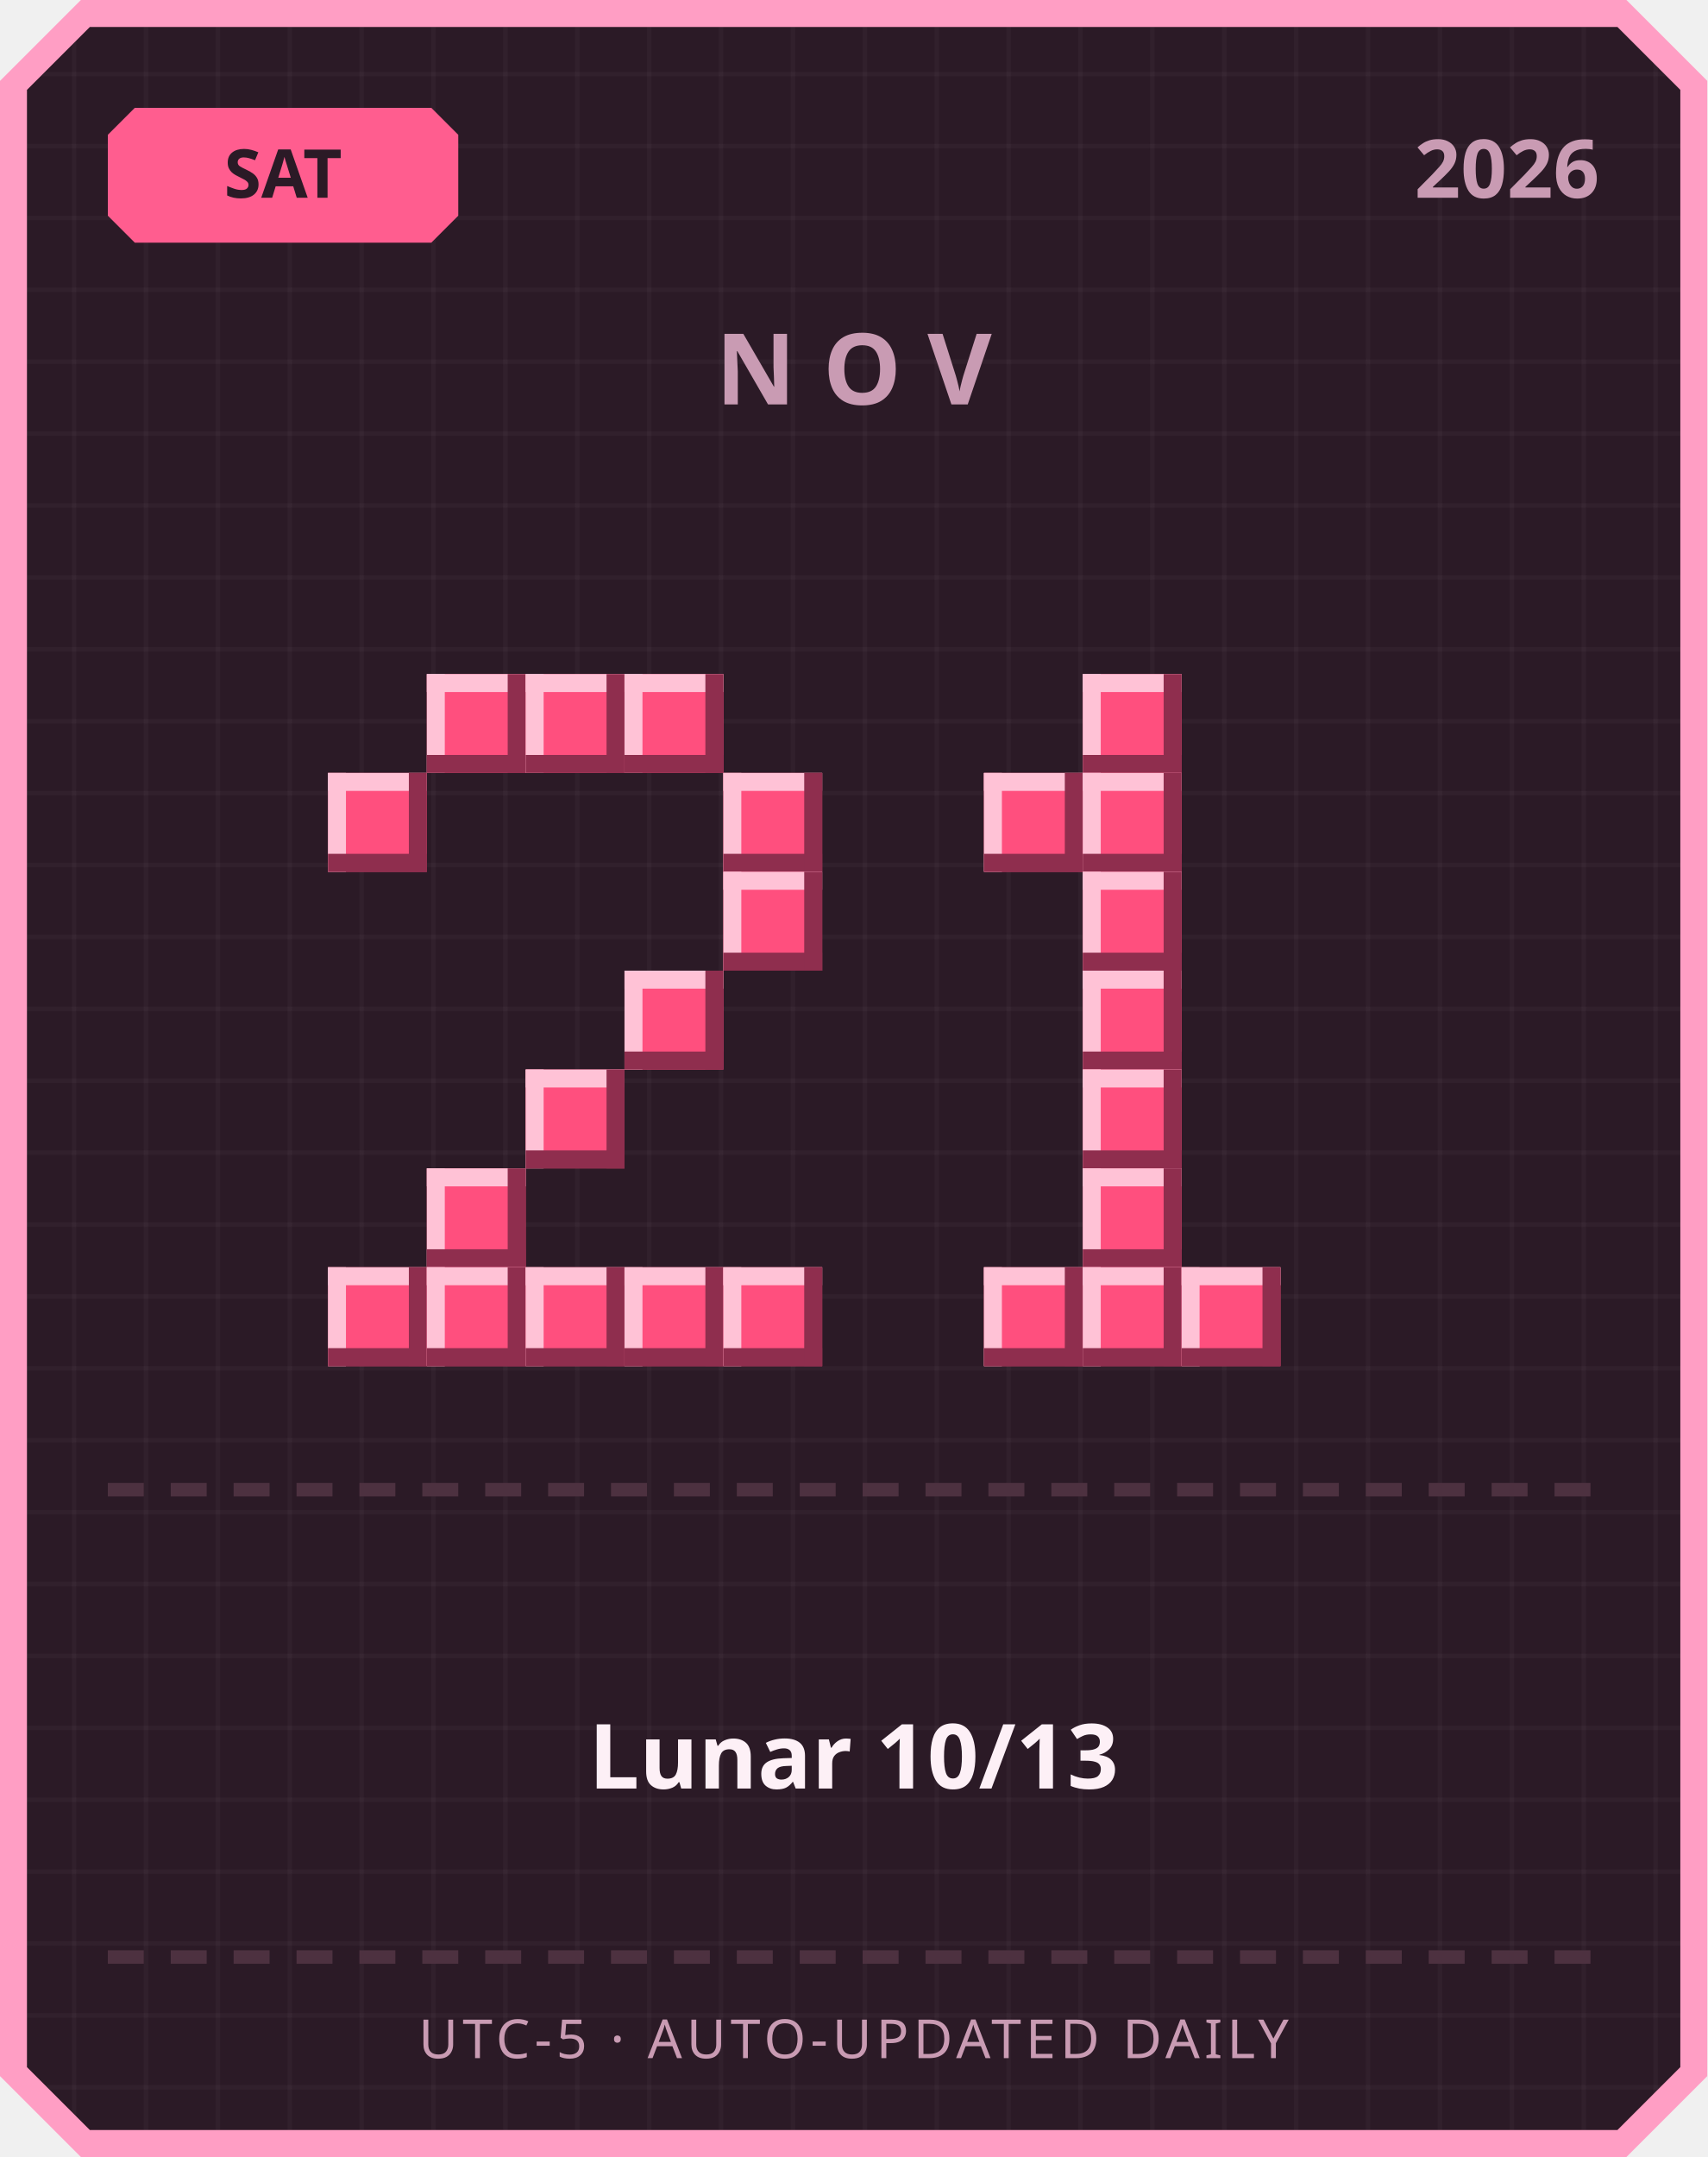
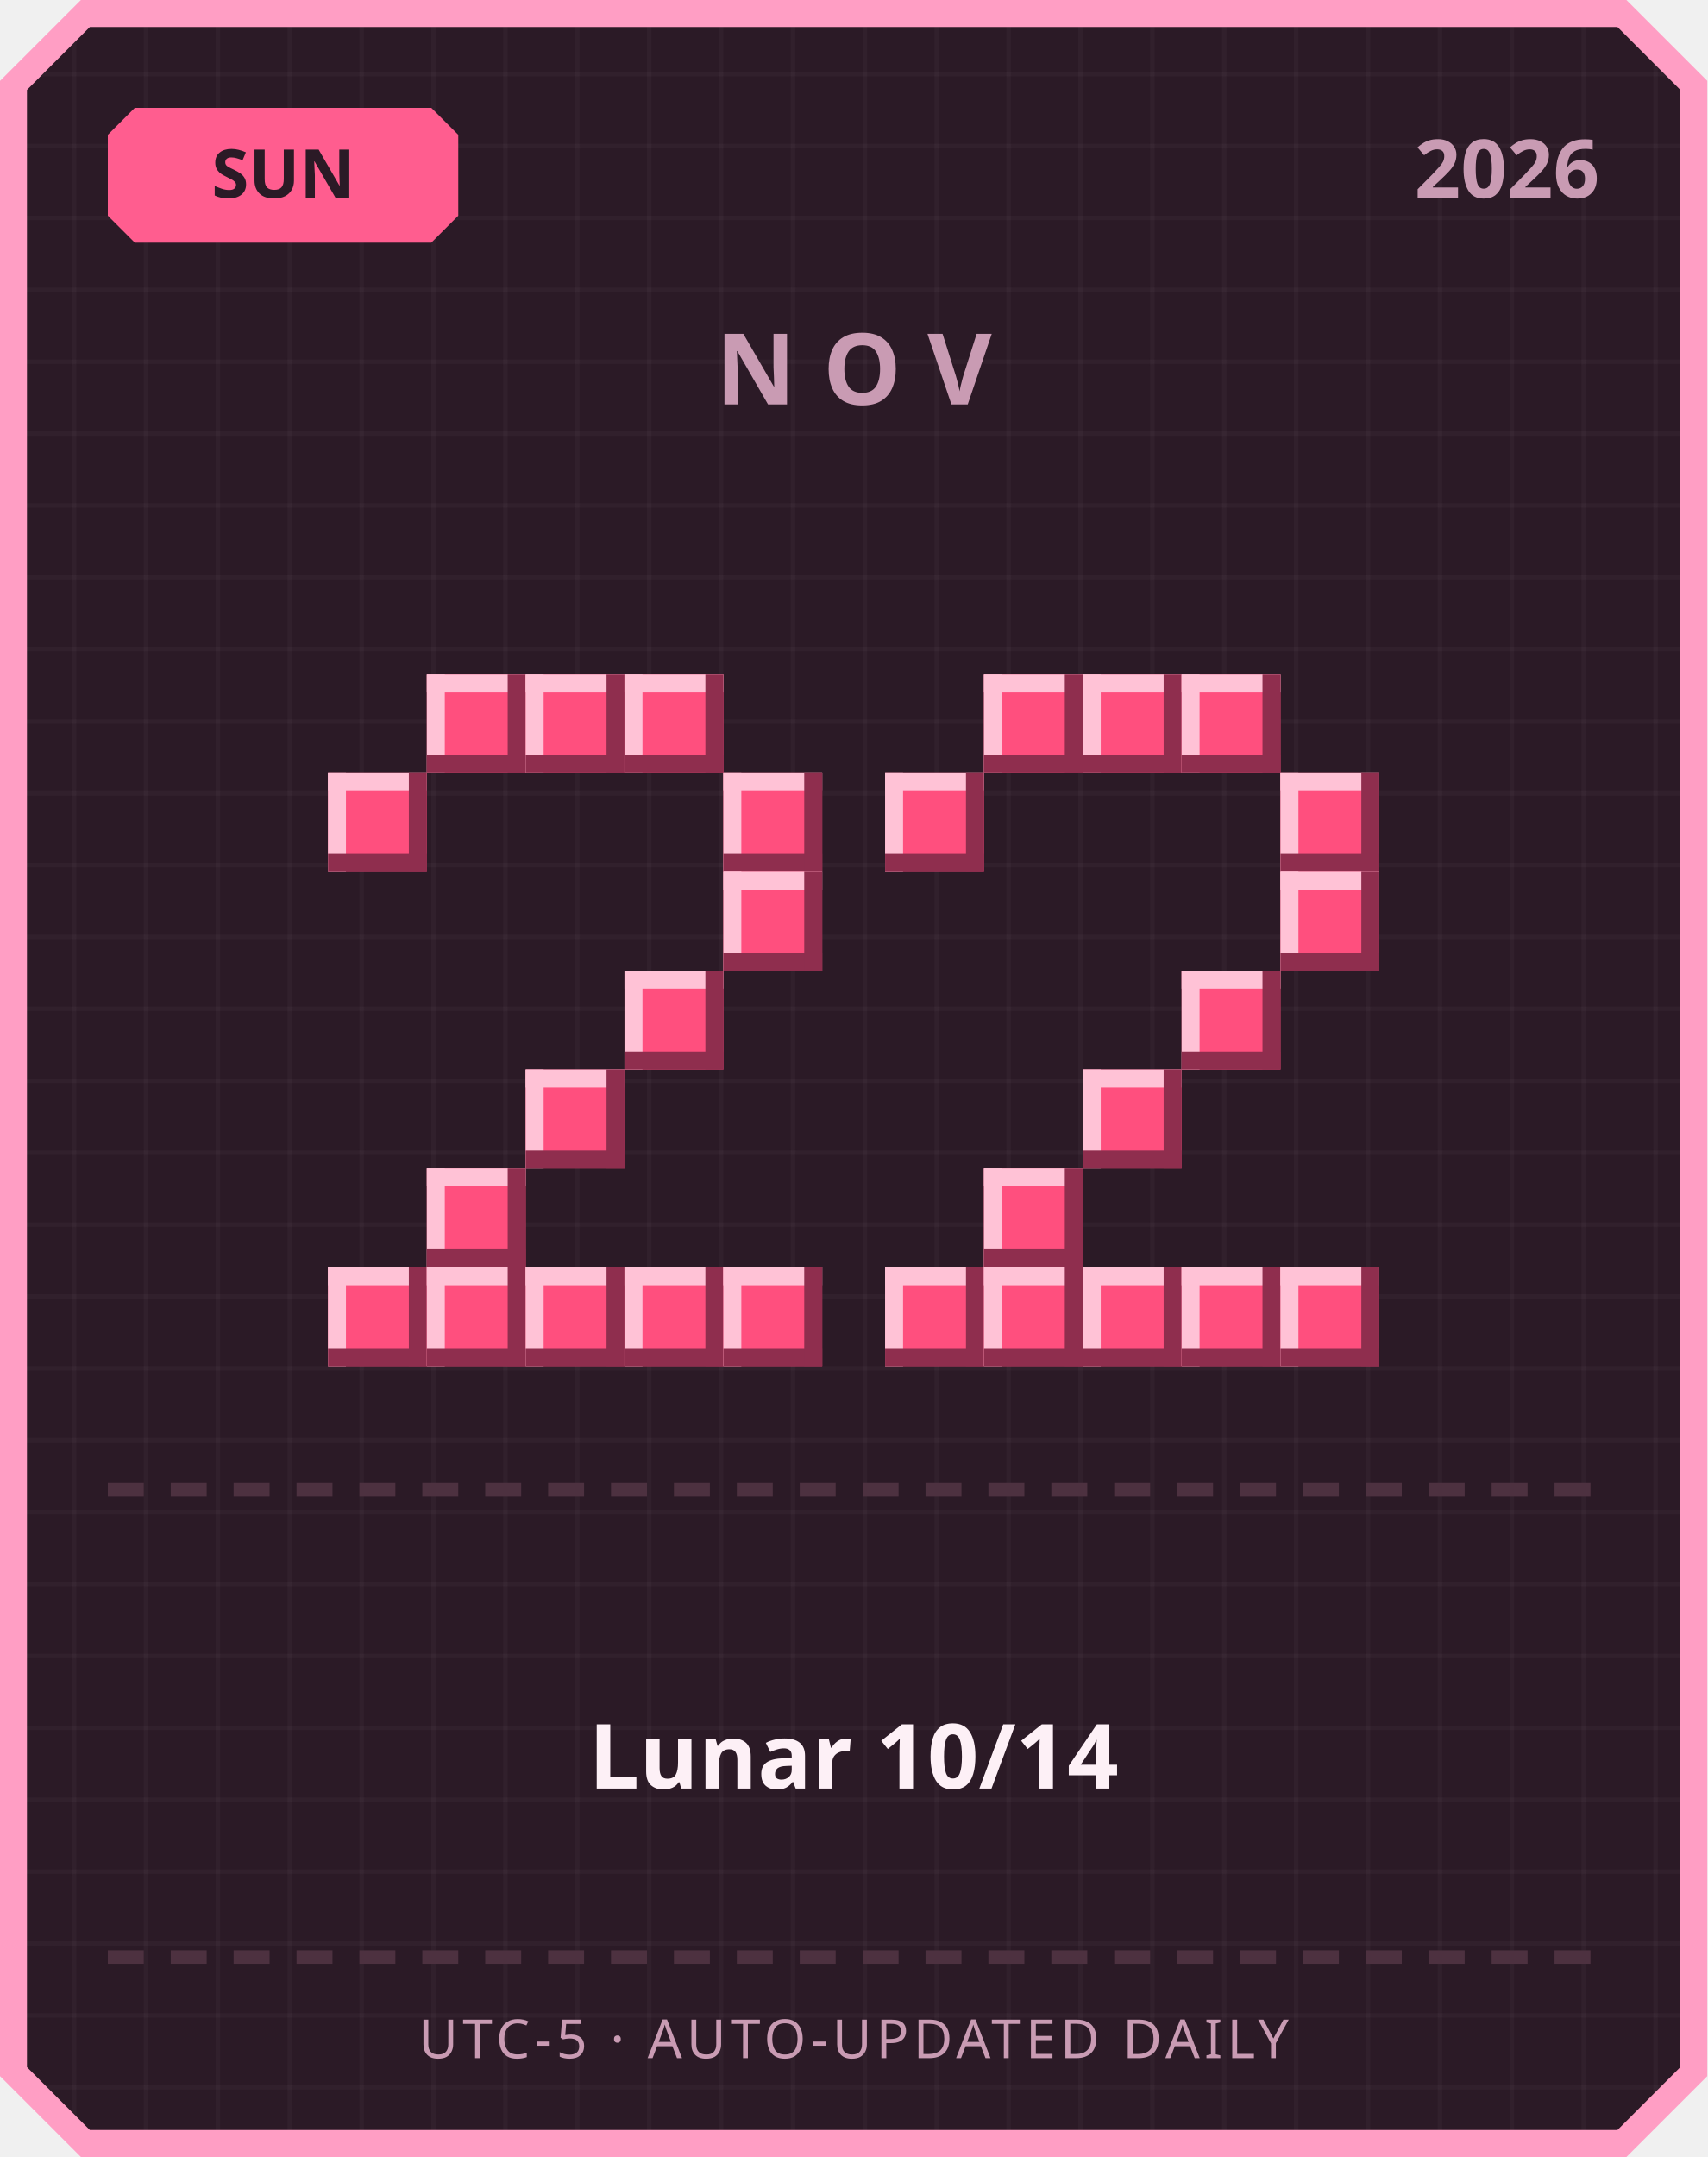
<svg xmlns="http://www.w3.org/2000/svg" width="380" height="480" viewBox="0 0 380 480">
  <defs>
    <pattern id="grid" width="16" height="16" patternUnits="userSpaceOnUse">
      <rect width="16" height="16" fill="#2b1a26" />
      <rect width="1" height="16" fill="#ffffff" opacity="0.03" />
      <rect width="16" height="1" fill="#ffffff" opacity="0.03" />
    </pattern>
  </defs>
  <path d="M 18,0 L 362,0 L 380,18 L 380,462 L 362,480 L 18,480 L 0,462 L 0,18 Z" fill="#ff9ec4" />
  <path d="M 20,6 L 360,6 L 374,20 L 374,460 L 360,474 L 20,474 L 6,460 L 6,20 Z" fill="url(#grid)" />
  <path d="M 30,24 L 96,24 L 102,30 L 102,48 L 96,54 L 30,54 L 24,48 L 24,30 Z" fill="#ff5d8f" />
-   <text x="63" y="44" text-anchor="middle" font-family="'Segoe UI', sans-serif" font-size="15" font-weight="700" fill="#2b1a26">SAT</text>
+   <text x="63" y="44" text-anchor="middle" font-family="'Segoe UI', sans-serif" font-size="15" font-weight="700" fill="#2b1a26">SUN</text>
  <text x="356" y="44" text-anchor="end" font-family="'Segoe UI', sans-serif" font-size="18" font-weight="700" fill="#c99bb3">2026</text>
  <text x="190" y="90" text-anchor="middle" font-family="'Segoe UI', sans-serif" font-size="22" font-weight="700" letter-spacing="6" fill="#c99bb3">NOV</text>
  <rect x="95" y="150" width="22" height="22" fill="#ff4f7e" />
  <rect x="95" y="150" width="22" height="4" fill="#ffc2d6" />
  <rect x="95" y="150" width="4" height="22" fill="#ffc2d6" />
  <rect x="95" y="168" width="22" height="4" fill="#8f2e4e" />
  <rect x="113" y="150" width="4" height="22" fill="#8f2e4e" />
  <rect x="117" y="150" width="22" height="22" fill="#ff4f7e" />
  <rect x="117" y="150" width="22" height="4" fill="#ffc2d6" />
  <rect x="117" y="150" width="4" height="22" fill="#ffc2d6" />
  <rect x="117" y="168" width="22" height="4" fill="#8f2e4e" />
  <rect x="135" y="150" width="4" height="22" fill="#8f2e4e" />
  <rect x="139" y="150" width="22" height="22" fill="#ff4f7e" />
  <rect x="139" y="150" width="22" height="4" fill="#ffc2d6" />
  <rect x="139" y="150" width="4" height="22" fill="#ffc2d6" />
  <rect x="139" y="168" width="22" height="4" fill="#8f2e4e" />
  <rect x="157" y="150" width="4" height="22" fill="#8f2e4e" />
  <rect x="73" y="172" width="22" height="22" fill="#ff4f7e" />
  <rect x="73" y="172" width="22" height="4" fill="#ffc2d6" />
  <rect x="73" y="172" width="4" height="22" fill="#ffc2d6" />
  <rect x="73" y="190" width="22" height="4" fill="#8f2e4e" />
  <rect x="91" y="172" width="4" height="22" fill="#8f2e4e" />
  <rect x="161" y="172" width="22" height="22" fill="#ff4f7e" />
  <rect x="161" y="172" width="22" height="4" fill="#ffc2d6" />
  <rect x="161" y="172" width="4" height="22" fill="#ffc2d6" />
  <rect x="161" y="190" width="22" height="4" fill="#8f2e4e" />
  <rect x="179" y="172" width="4" height="22" fill="#8f2e4e" />
  <rect x="161" y="194" width="22" height="22" fill="#ff4f7e" />
  <rect x="161" y="194" width="22" height="4" fill="#ffc2d6" />
  <rect x="161" y="194" width="4" height="22" fill="#ffc2d6" />
  <rect x="161" y="212" width="22" height="4" fill="#8f2e4e" />
  <rect x="179" y="194" width="4" height="22" fill="#8f2e4e" />
  <rect x="139" y="216" width="22" height="22" fill="#ff4f7e" />
  <rect x="139" y="216" width="22" height="4" fill="#ffc2d6" />
  <rect x="139" y="216" width="4" height="22" fill="#ffc2d6" />
  <rect x="139" y="234" width="22" height="4" fill="#8f2e4e" />
  <rect x="157" y="216" width="4" height="22" fill="#8f2e4e" />
  <rect x="117" y="238" width="22" height="22" fill="#ff4f7e" />
  <rect x="117" y="238" width="22" height="4" fill="#ffc2d6" />
  <rect x="117" y="238" width="4" height="22" fill="#ffc2d6" />
  <rect x="117" y="256" width="22" height="4" fill="#8f2e4e" />
  <rect x="135" y="238" width="4" height="22" fill="#8f2e4e" />
  <rect x="95" y="260" width="22" height="22" fill="#ff4f7e" />
  <rect x="95" y="260" width="22" height="4" fill="#ffc2d6" />
  <rect x="95" y="260" width="4" height="22" fill="#ffc2d6" />
  <rect x="95" y="278" width="22" height="4" fill="#8f2e4e" />
  <rect x="113" y="260" width="4" height="22" fill="#8f2e4e" />
  <rect x="73" y="282" width="22" height="22" fill="#ff4f7e" />
  <rect x="73" y="282" width="22" height="4" fill="#ffc2d6" />
  <rect x="73" y="282" width="4" height="22" fill="#ffc2d6" />
  <rect x="73" y="300" width="22" height="4" fill="#8f2e4e" />
  <rect x="91" y="282" width="4" height="22" fill="#8f2e4e" />
  <rect x="95" y="282" width="22" height="22" fill="#ff4f7e" />
  <rect x="95" y="282" width="22" height="4" fill="#ffc2d6" />
  <rect x="95" y="282" width="4" height="22" fill="#ffc2d6" />
  <rect x="95" y="300" width="22" height="4" fill="#8f2e4e" />
  <rect x="113" y="282" width="4" height="22" fill="#8f2e4e" />
  <rect x="117" y="282" width="22" height="22" fill="#ff4f7e" />
  <rect x="117" y="282" width="22" height="4" fill="#ffc2d6" />
  <rect x="117" y="282" width="4" height="22" fill="#ffc2d6" />
  <rect x="117" y="300" width="22" height="4" fill="#8f2e4e" />
  <rect x="135" y="282" width="4" height="22" fill="#8f2e4e" />
  <rect x="139" y="282" width="22" height="22" fill="#ff4f7e" />
  <rect x="139" y="282" width="22" height="4" fill="#ffc2d6" />
  <rect x="139" y="282" width="4" height="22" fill="#ffc2d6" />
  <rect x="139" y="300" width="22" height="4" fill="#8f2e4e" />
  <rect x="157" y="282" width="4" height="22" fill="#8f2e4e" />
  <rect x="161" y="282" width="22" height="22" fill="#ff4f7e" />
  <rect x="161" y="282" width="22" height="4" fill="#ffc2d6" />
  <rect x="161" y="282" width="4" height="22" fill="#ffc2d6" />
  <rect x="161" y="300" width="22" height="4" fill="#8f2e4e" />
  <rect x="179" y="282" width="4" height="22" fill="#8f2e4e" />
+   <rect x="219" y="150" width="22" height="22" fill="#ff4f7e" />
+   <rect x="219" y="150" width="22" height="4" fill="#ffc2d6" />
+   <rect x="219" y="150" width="4" height="22" fill="#ffc2d6" />
+   <rect x="219" y="168" width="22" height="4" fill="#8f2e4e" />
+   <rect x="237" y="150" width="4" height="22" fill="#8f2e4e" />
  <rect x="241" y="150" width="22" height="22" fill="#ff4f7e" />
  <rect x="241" y="150" width="22" height="4" fill="#ffc2d6" />
  <rect x="241" y="150" width="4" height="22" fill="#ffc2d6" />
  <rect x="241" y="168" width="22" height="4" fill="#8f2e4e" />
  <rect x="259" y="150" width="4" height="22" fill="#8f2e4e" />
-   <rect x="219" y="172" width="22" height="22" fill="#ff4f7e" />
-   <rect x="219" y="172" width="22" height="4" fill="#ffc2d6" />
-   <rect x="219" y="172" width="4" height="22" fill="#ffc2d6" />
-   <rect x="219" y="190" width="22" height="4" fill="#8f2e4e" />
-   <rect x="237" y="172" width="4" height="22" fill="#8f2e4e" />
-   <rect x="241" y="172" width="22" height="22" fill="#ff4f7e" />
-   <rect x="241" y="172" width="22" height="4" fill="#ffc2d6" />
-   <rect x="241" y="172" width="4" height="22" fill="#ffc2d6" />
-   <rect x="241" y="190" width="22" height="4" fill="#8f2e4e" />
-   <rect x="259" y="172" width="4" height="22" fill="#8f2e4e" />
-   <rect x="241" y="194" width="22" height="22" fill="#ff4f7e" />
-   <rect x="241" y="194" width="22" height="4" fill="#ffc2d6" />
-   <rect x="241" y="194" width="4" height="22" fill="#ffc2d6" />
-   <rect x="241" y="212" width="22" height="4" fill="#8f2e4e" />
-   <rect x="259" y="194" width="4" height="22" fill="#8f2e4e" />
-   <rect x="241" y="216" width="22" height="22" fill="#ff4f7e" />
-   <rect x="241" y="216" width="22" height="4" fill="#ffc2d6" />
-   <rect x="241" y="216" width="4" height="22" fill="#ffc2d6" />
-   <rect x="241" y="234" width="22" height="4" fill="#8f2e4e" />
-   <rect x="259" y="216" width="4" height="22" fill="#8f2e4e" />
+   <rect x="263" y="150" width="22" height="22" fill="#ff4f7e" />
+   <rect x="263" y="150" width="22" height="4" fill="#ffc2d6" />
+   <rect x="263" y="150" width="4" height="22" fill="#ffc2d6" />
+   <rect x="263" y="168" width="22" height="4" fill="#8f2e4e" />
+   <rect x="281" y="150" width="4" height="22" fill="#8f2e4e" />
+   <rect x="197" y="172" width="22" height="22" fill="#ff4f7e" />
+   <rect x="197" y="172" width="22" height="4" fill="#ffc2d6" />
+   <rect x="197" y="172" width="4" height="22" fill="#ffc2d6" />
+   <rect x="197" y="190" width="22" height="4" fill="#8f2e4e" />
+   <rect x="215" y="172" width="4" height="22" fill="#8f2e4e" />
+   <rect x="285" y="172" width="22" height="22" fill="#ff4f7e" />
+   <rect x="285" y="172" width="22" height="4" fill="#ffc2d6" />
+   <rect x="285" y="172" width="4" height="22" fill="#ffc2d6" />
+   <rect x="285" y="190" width="22" height="4" fill="#8f2e4e" />
+   <rect x="303" y="172" width="4" height="22" fill="#8f2e4e" />
+   <rect x="285" y="194" width="22" height="22" fill="#ff4f7e" />
+   <rect x="285" y="194" width="22" height="4" fill="#ffc2d6" />
+   <rect x="285" y="194" width="4" height="22" fill="#ffc2d6" />
+   <rect x="285" y="212" width="22" height="4" fill="#8f2e4e" />
+   <rect x="303" y="194" width="4" height="22" fill="#8f2e4e" />
+   <rect x="263" y="216" width="22" height="22" fill="#ff4f7e" />
+   <rect x="263" y="216" width="22" height="4" fill="#ffc2d6" />
+   <rect x="263" y="216" width="4" height="22" fill="#ffc2d6" />
+   <rect x="263" y="234" width="22" height="4" fill="#8f2e4e" />
+   <rect x="281" y="216" width="4" height="22" fill="#8f2e4e" />
  <rect x="241" y="238" width="22" height="22" fill="#ff4f7e" />
  <rect x="241" y="238" width="22" height="4" fill="#ffc2d6" />
  <rect x="241" y="238" width="4" height="22" fill="#ffc2d6" />
  <rect x="241" y="256" width="22" height="4" fill="#8f2e4e" />
  <rect x="259" y="238" width="4" height="22" fill="#8f2e4e" />
-   <rect x="241" y="260" width="22" height="22" fill="#ff4f7e" />
-   <rect x="241" y="260" width="22" height="4" fill="#ffc2d6" />
-   <rect x="241" y="260" width="4" height="22" fill="#ffc2d6" />
-   <rect x="241" y="278" width="22" height="4" fill="#8f2e4e" />
-   <rect x="259" y="260" width="4" height="22" fill="#8f2e4e" />
+   <rect x="219" y="260" width="22" height="22" fill="#ff4f7e" />
+   <rect x="219" y="260" width="22" height="4" fill="#ffc2d6" />
+   <rect x="219" y="260" width="4" height="22" fill="#ffc2d6" />
+   <rect x="219" y="278" width="22" height="4" fill="#8f2e4e" />
+   <rect x="237" y="260" width="4" height="22" fill="#8f2e4e" />
+   <rect x="197" y="282" width="22" height="22" fill="#ff4f7e" />
+   <rect x="197" y="282" width="22" height="4" fill="#ffc2d6" />
+   <rect x="197" y="282" width="4" height="22" fill="#ffc2d6" />
+   <rect x="197" y="300" width="22" height="4" fill="#8f2e4e" />
+   <rect x="215" y="282" width="4" height="22" fill="#8f2e4e" />
  <rect x="219" y="282" width="22" height="22" fill="#ff4f7e" />
  <rect x="219" y="282" width="22" height="4" fill="#ffc2d6" />
  <rect x="219" y="282" width="4" height="22" fill="#ffc2d6" />
  <rect x="219" y="300" width="22" height="4" fill="#8f2e4e" />
  <rect x="237" y="282" width="4" height="22" fill="#8f2e4e" />
  <rect x="241" y="282" width="22" height="22" fill="#ff4f7e" />
  <rect x="241" y="282" width="22" height="4" fill="#ffc2d6" />
  <rect x="241" y="282" width="4" height="22" fill="#ffc2d6" />
  <rect x="241" y="300" width="22" height="4" fill="#8f2e4e" />
  <rect x="259" y="282" width="4" height="22" fill="#8f2e4e" />
  <rect x="263" y="282" width="22" height="22" fill="#ff4f7e" />
  <rect x="263" y="282" width="22" height="4" fill="#ffc2d6" />
  <rect x="263" y="282" width="4" height="22" fill="#ffc2d6" />
  <rect x="263" y="300" width="22" height="4" fill="#8f2e4e" />
  <rect x="281" y="282" width="4" height="22" fill="#8f2e4e" />
+   <rect x="285" y="282" width="22" height="22" fill="#ff4f7e" />
+   <rect x="285" y="282" width="22" height="4" fill="#ffc2d6" />
+   <rect x="285" y="282" width="4" height="22" fill="#ffc2d6" />
+   <rect x="285" y="300" width="22" height="4" fill="#8f2e4e" />
+   <rect x="303" y="282" width="4" height="22" fill="#8f2e4e" />
  <rect x="24" y="330" width="8" height="3" fill="#4d3140" />
  <rect x="38" y="330" width="8" height="3" fill="#4d3140" />
  <rect x="52" y="330" width="8" height="3" fill="#4d3140" />
  <rect x="66" y="330" width="8" height="3" fill="#4d3140" />
  <rect x="80" y="330" width="8" height="3" fill="#4d3140" />
  <rect x="94" y="330" width="8" height="3" fill="#4d3140" />
  <rect x="108" y="330" width="8" height="3" fill="#4d3140" />
  <rect x="122" y="330" width="8" height="3" fill="#4d3140" />
  <rect x="136" y="330" width="8" height="3" fill="#4d3140" />
  <rect x="150" y="330" width="8" height="3" fill="#4d3140" />
  <rect x="164" y="330" width="8" height="3" fill="#4d3140" />
  <rect x="178" y="330" width="8" height="3" fill="#4d3140" />
  <rect x="192" y="330" width="8" height="3" fill="#4d3140" />
  <rect x="206" y="330" width="8" height="3" fill="#4d3140" />
  <rect x="220" y="330" width="8" height="3" fill="#4d3140" />
  <rect x="234" y="330" width="8" height="3" fill="#4d3140" />
  <rect x="248" y="330" width="8" height="3" fill="#4d3140" />
  <rect x="262" y="330" width="8" height="3" fill="#4d3140" />
  <rect x="276" y="330" width="8" height="3" fill="#4d3140" />
  <rect x="290" y="330" width="8" height="3" fill="#4d3140" />
  <rect x="304" y="330" width="8" height="3" fill="#4d3140" />
  <rect x="318" y="330" width="8" height="3" fill="#4d3140" />
  <rect x="332" y="330" width="8" height="3" fill="#4d3140" />
  <rect x="346" y="330" width="8" height="3" fill="#4d3140" />
-   <text x="190" y="398" text-anchor="middle" font-family="'Segoe UI', 'Microsoft JhengHei', sans-serif" font-size="20" font-weight="700" fill="#fdf0f6">Lunar 10/13</text>
+   <text x="190" y="398" text-anchor="middle" font-family="'Segoe UI', 'Microsoft JhengHei', sans-serif" font-size="20" font-weight="700" fill="#fdf0f6">Lunar 10/14</text>
  <rect x="24" y="434" width="8" height="3" fill="#4d3140" />
  <rect x="38" y="434" width="8" height="3" fill="#4d3140" />
  <rect x="52" y="434" width="8" height="3" fill="#4d3140" />
  <rect x="66" y="434" width="8" height="3" fill="#4d3140" />
  <rect x="80" y="434" width="8" height="3" fill="#4d3140" />
  <rect x="94" y="434" width="8" height="3" fill="#4d3140" />
  <rect x="108" y="434" width="8" height="3" fill="#4d3140" />
  <rect x="122" y="434" width="8" height="3" fill="#4d3140" />
  <rect x="136" y="434" width="8" height="3" fill="#4d3140" />
  <rect x="150" y="434" width="8" height="3" fill="#4d3140" />
  <rect x="164" y="434" width="8" height="3" fill="#4d3140" />
  <rect x="178" y="434" width="8" height="3" fill="#4d3140" />
  <rect x="192" y="434" width="8" height="3" fill="#4d3140" />
  <rect x="206" y="434" width="8" height="3" fill="#4d3140" />
  <rect x="220" y="434" width="8" height="3" fill="#4d3140" />
  <rect x="234" y="434" width="8" height="3" fill="#4d3140" />
  <rect x="248" y="434" width="8" height="3" fill="#4d3140" />
  <rect x="262" y="434" width="8" height="3" fill="#4d3140" />
  <rect x="276" y="434" width="8" height="3" fill="#4d3140" />
  <rect x="290" y="434" width="8" height="3" fill="#4d3140" />
  <rect x="304" y="434" width="8" height="3" fill="#4d3140" />
  <rect x="318" y="434" width="8" height="3" fill="#4d3140" />
  <rect x="332" y="434" width="8" height="3" fill="#4d3140" />
  <rect x="346" y="434" width="8" height="3" fill="#4d3140" />
  <text x="190" y="458" text-anchor="middle" font-family="'Segoe UI', sans-serif" font-size="12" letter-spacing="1" fill="#c99bb3">UTC-5 · AUTO-UPDATED DAILY</text>
</svg>
